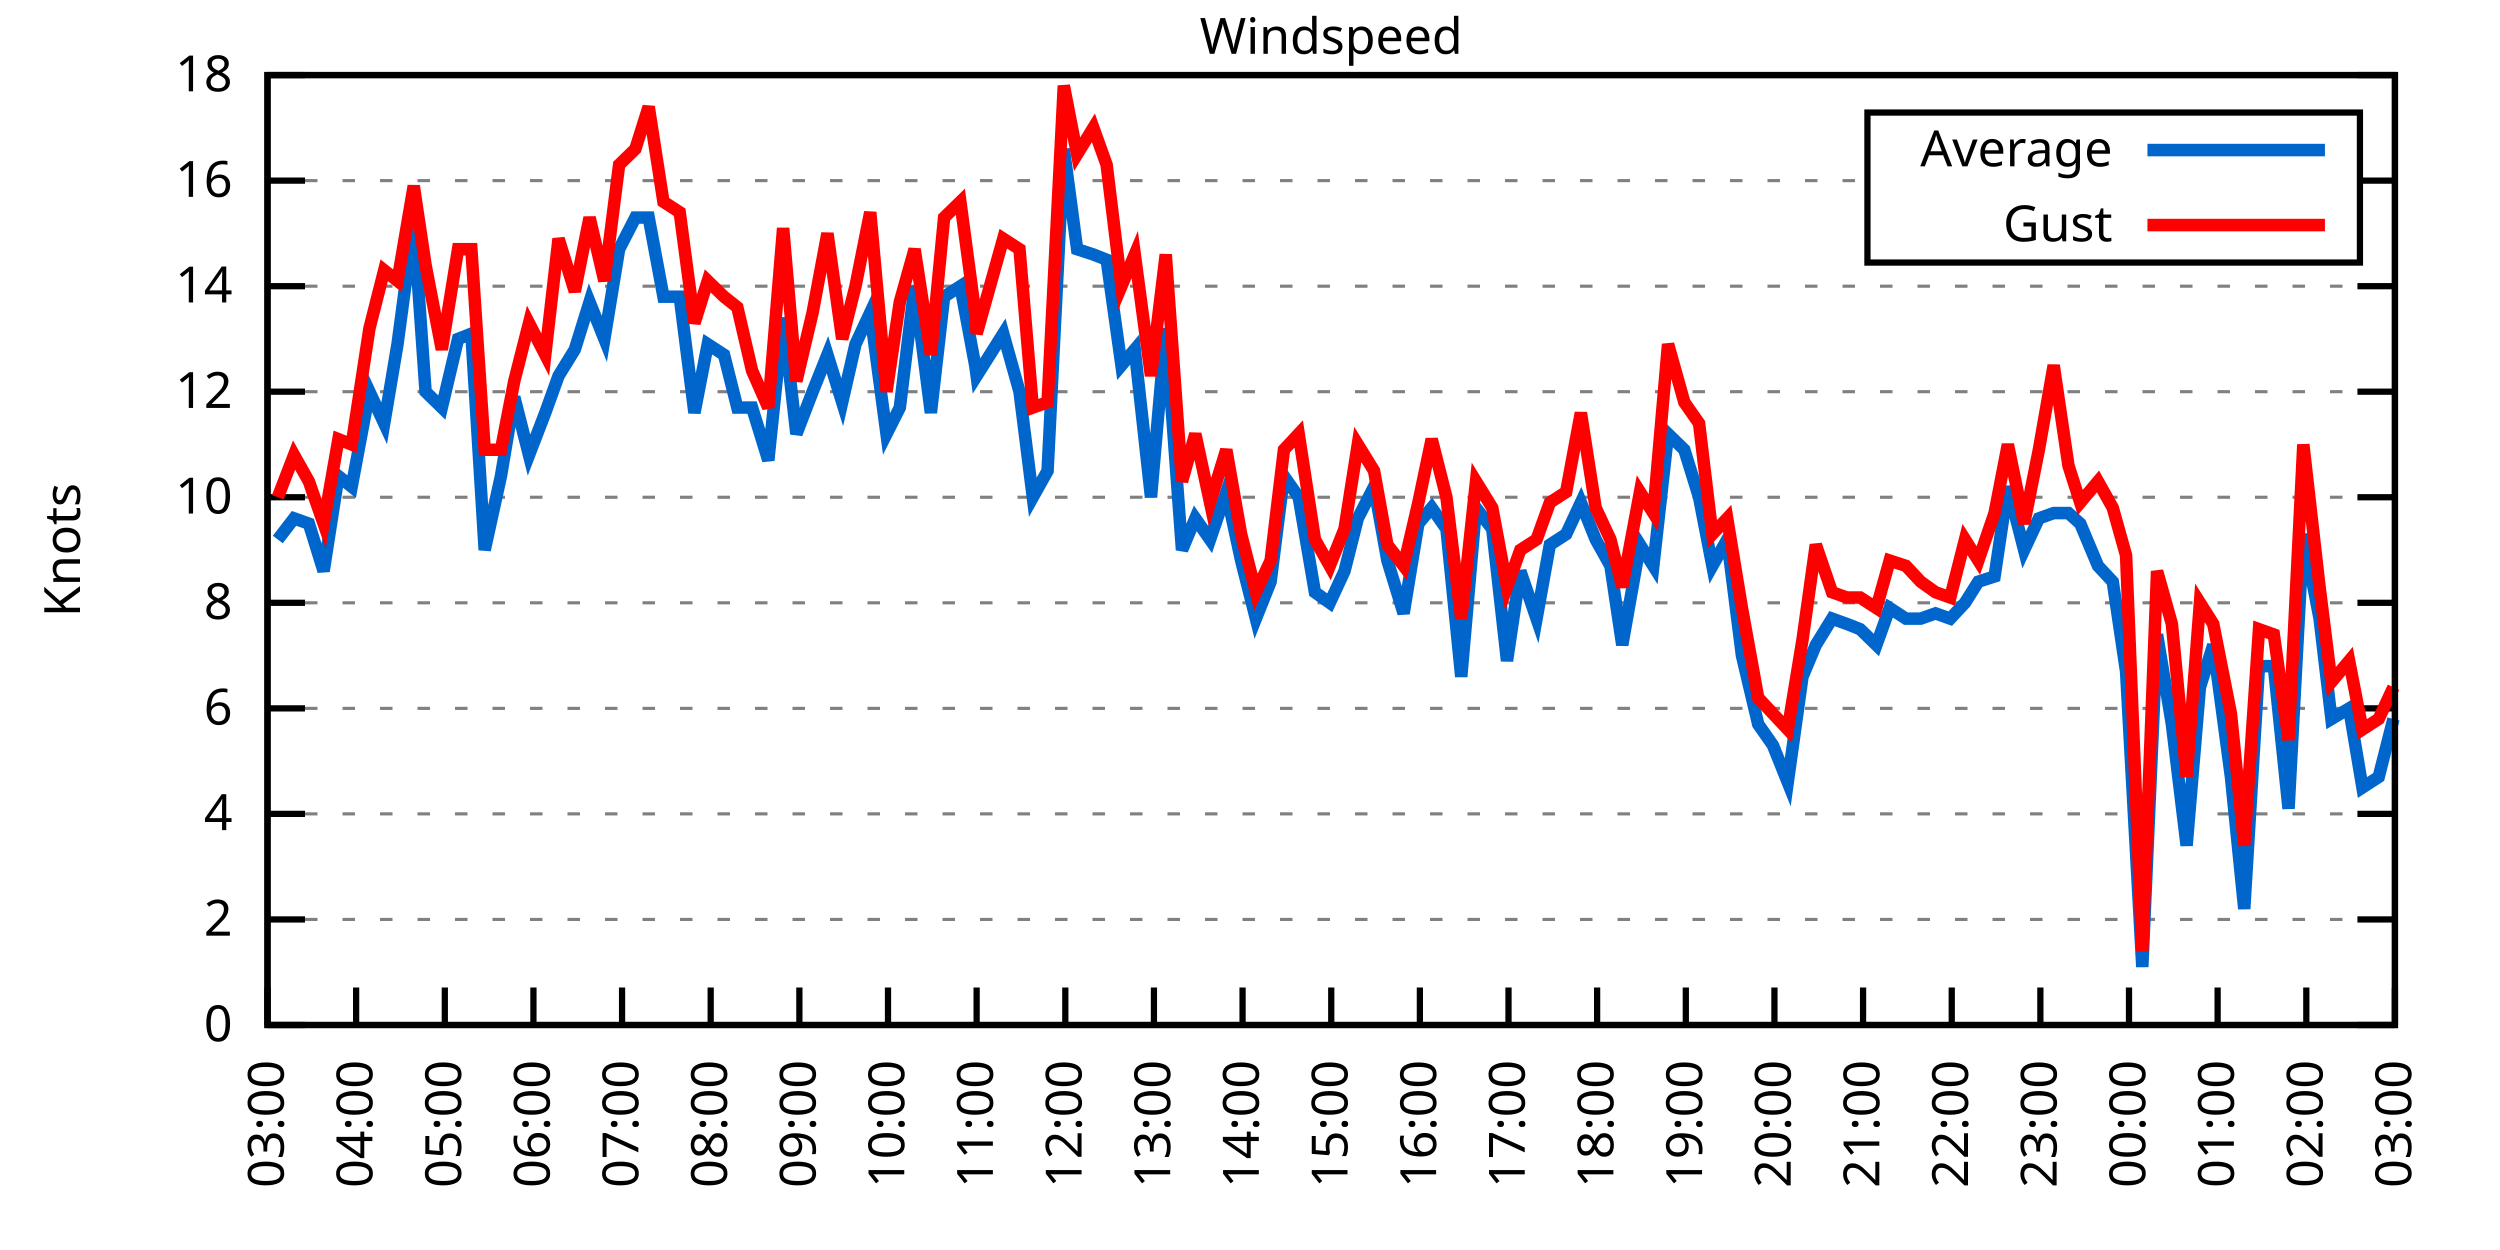
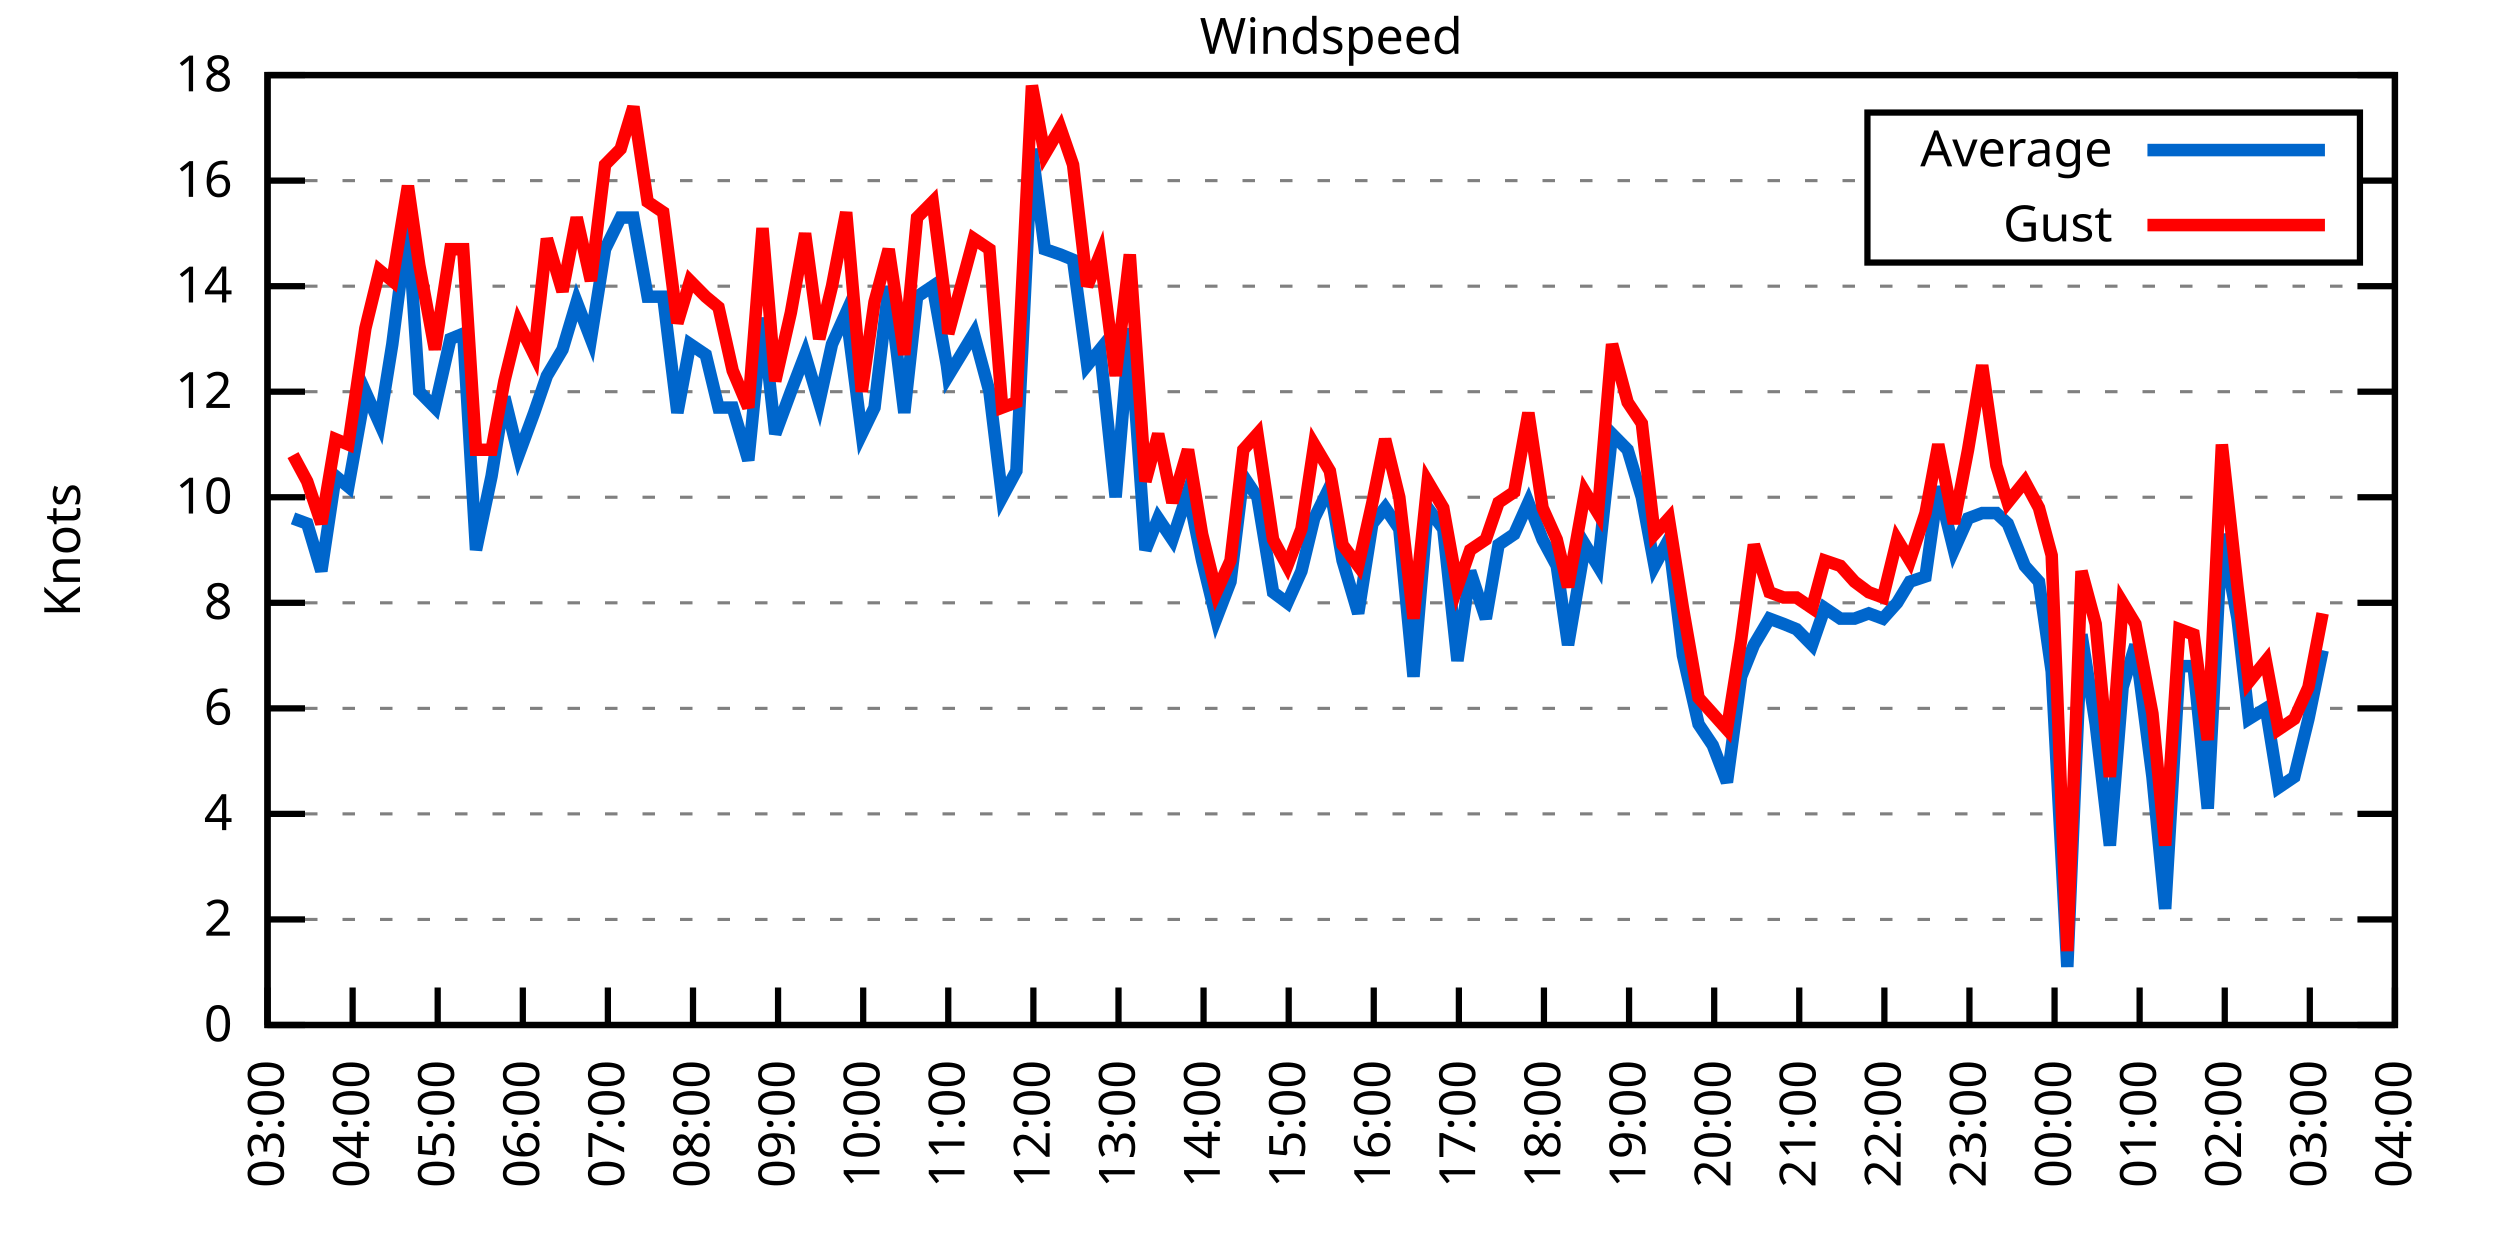
<svg xmlns="http://www.w3.org/2000/svg" xmlns:xlink="http://www.w3.org/1999/xlink" width="400" height="200" viewBox="0 0 400 200">
  <g id="gnuplot_canvas">
    <rect x="0" y="0" width="400" height="200" fill="none" />
    <defs>
      <circle id="gpDot" r="0.5" stroke-width="0.5" stroke="currentColor" />
      <path id="gpPt0" stroke-width="0.333" stroke="currentColor" d="M-1,0 h2 M0,-1 v2" />
      <path id="gpPt1" stroke-width="0.333" stroke="currentColor" d="M-1,-1 L1,1 M1,-1 L-1,1" />
      <path id="gpPt2" stroke-width="0.333" stroke="currentColor" d="M-1,0 L1,0 M0,-1 L0,1 M-1,-1 L1,1 M-1,1 L1,-1" />
      <rect id="gpPt3" stroke-width="0.333" stroke="currentColor" x="-1" y="-1" width="2" height="2" />
      <rect id="gpPt4" stroke-width="0.333" stroke="currentColor" fill="currentColor" x="-1" y="-1" width="2" height="2" />
      <circle id="gpPt5" stroke-width="0.333" stroke="currentColor" cx="0" cy="0" r="1" />
      <use xlink:href="#gpPt5" id="gpPt6" fill="currentColor" stroke="none" />
      <path id="gpPt7" stroke-width="0.333" stroke="currentColor" d="M0,-1.33 L-1.33,0.67 L1.33,0.67 z" />
      <use xlink:href="#gpPt7" id="gpPt8" fill="currentColor" stroke="none" />
      <use xlink:href="#gpPt7" id="gpPt9" stroke="currentColor" transform="rotate(180)" />
      <use xlink:href="#gpPt9" id="gpPt10" fill="currentColor" stroke="none" />
      <use xlink:href="#gpPt3" id="gpPt11" stroke="currentColor" transform="rotate(45)" />
      <use xlink:href="#gpPt11" id="gpPt12" fill="currentColor" stroke="none" />
      <path id="gpPt13" stroke-width="0.333" stroke="currentColor" d="M0,1.330 L1.265,0.411 L0.782,-1.067 L-0.782,-1.076 L-1.265,0.411 z" />
      <use xlink:href="#gpPt13" id="gpPt14" fill="currentColor" stroke="none" />
      <filter id="textbox" filterUnits="objectBoundingBox" x="0" y="0" height="1" width="1">
        <feFlood flood-color="white" flood-opacity="1" result="bgnd" />
        <feComposite in="SourceGraphic" in2="bgnd" operator="atop" />
      </filter>
      <filter id="greybox" filterUnits="objectBoundingBox" x="0" y="0" height="1" width="1">
        <feFlood flood-color="lightgrey" flood-opacity="1" result="grey" />
        <feComposite in="SourceGraphic" in2="grey" operator="atop" />
      </filter>
    </defs>
    <g fill="none" color="white" stroke="currentColor" stroke-width="1.00" stroke-linecap="butt" stroke-linejoin="miter">
</g>
    <g fill="none" color="black" stroke="currentColor" stroke-width="1.00" stroke-linecap="butt" stroke-linejoin="miter">
      <g stroke="none" shape-rendering="crispEdges">
        <polygon fill="rgb(255, 255, 255)" points="42.80,164.00 383.18,164.00 383.18,12.02 42.80,12.02 " />
      </g>
    </g>
    <g fill="none" color="black" stroke="currentColor" stroke-width="1.00" stroke-linecap="butt" stroke-linejoin="miter">
</g>
    <g fill="none" color="black" stroke="black" stroke-width="0.50" stroke-linecap="butt" stroke-linejoin="miter">
</g>
    <g fill="none" color="gray" stroke="currentColor" stroke-width="0.50" stroke-linecap="butt" stroke-linejoin="miter">
      <path stroke="gray" stroke-dasharray="2,4" class="gridline" d="M42.80,164.00 L383.19,164.00  " />
    </g>
    <g fill="none" color="gray" stroke="gray" stroke-width="1.00" stroke-linecap="butt" stroke-linejoin="miter">
</g>
    <g fill="none" color="black" stroke="currentColor" stroke-width="1.00" stroke-linecap="butt" stroke-linejoin="miter">
      <path stroke="black" d="M42.80,164.00 L48.80,164.00 M383.19,164.00 L377.19,164.00  " />
      <g transform="translate(37.20,166.60)" stroke="none" fill="black" font-family="Sans" font-size="8.00" text-anchor="end">
        <text>
          <tspan font-family="Sans"> 0</tspan>
        </text>
      </g>
    </g>
    <g fill="none" color="black" stroke="currentColor" stroke-width="1.00" stroke-linecap="butt" stroke-linejoin="miter">
</g>
    <g fill="none" color="black" stroke="black" stroke-width="0.50" stroke-linecap="butt" stroke-linejoin="miter">
</g>
    <g fill="none" color="gray" stroke="currentColor" stroke-width="0.50" stroke-linecap="butt" stroke-linejoin="miter">
      <path stroke="gray" stroke-dasharray="2,4" class="gridline" d="M42.80,147.11 L383.19,147.11  " />
    </g>
    <g fill="none" color="gray" stroke="gray" stroke-width="1.00" stroke-linecap="butt" stroke-linejoin="miter">
</g>
    <g fill="none" color="black" stroke="currentColor" stroke-width="1.00" stroke-linecap="butt" stroke-linejoin="miter">
      <path stroke="black" d="M42.80,147.11 L48.80,147.11 M383.19,147.11 L377.19,147.11  " />
      <g transform="translate(37.20,149.71)" stroke="none" fill="black" font-family="Sans" font-size="8.00" text-anchor="end">
        <text>
          <tspan font-family="Sans"> 2</tspan>
        </text>
      </g>
    </g>
    <g fill="none" color="black" stroke="currentColor" stroke-width="1.00" stroke-linecap="butt" stroke-linejoin="miter">
</g>
    <g fill="none" color="black" stroke="black" stroke-width="0.50" stroke-linecap="butt" stroke-linejoin="miter">
</g>
    <g fill="none" color="gray" stroke="currentColor" stroke-width="0.50" stroke-linecap="butt" stroke-linejoin="miter">
      <path stroke="gray" stroke-dasharray="2,4" class="gridline" d="M42.80,130.22 L383.19,130.22  " />
    </g>
    <g fill="none" color="gray" stroke="gray" stroke-width="1.00" stroke-linecap="butt" stroke-linejoin="miter">
</g>
    <g fill="none" color="black" stroke="currentColor" stroke-width="1.00" stroke-linecap="butt" stroke-linejoin="miter">
      <path stroke="black" d="M42.80,130.22 L48.80,130.22 M383.19,130.22 L377.19,130.22  " />
      <g transform="translate(37.20,132.82)" stroke="none" fill="black" font-family="Sans" font-size="8.00" text-anchor="end">
        <text>
          <tspan font-family="Sans"> 4</tspan>
        </text>
      </g>
    </g>
    <g fill="none" color="black" stroke="currentColor" stroke-width="1.00" stroke-linecap="butt" stroke-linejoin="miter">
</g>
    <g fill="none" color="black" stroke="black" stroke-width="0.50" stroke-linecap="butt" stroke-linejoin="miter">
</g>
    <g fill="none" color="gray" stroke="currentColor" stroke-width="0.50" stroke-linecap="butt" stroke-linejoin="miter">
      <path stroke="gray" stroke-dasharray="2,4" class="gridline" d="M42.80,113.34 L383.19,113.34  " />
    </g>
    <g fill="none" color="gray" stroke="gray" stroke-width="1.00" stroke-linecap="butt" stroke-linejoin="miter">
</g>
    <g fill="none" color="black" stroke="currentColor" stroke-width="1.00" stroke-linecap="butt" stroke-linejoin="miter">
      <path stroke="black" d="M42.80,113.34 L48.80,113.34 M383.19,113.34 L377.19,113.34  " />
      <g transform="translate(37.20,115.94)" stroke="none" fill="black" font-family="Sans" font-size="8.00" text-anchor="end">
        <text>
          <tspan font-family="Sans"> 6</tspan>
        </text>
      </g>
    </g>
    <g fill="none" color="black" stroke="currentColor" stroke-width="1.00" stroke-linecap="butt" stroke-linejoin="miter">
</g>
    <g fill="none" color="black" stroke="black" stroke-width="0.50" stroke-linecap="butt" stroke-linejoin="miter">
</g>
    <g fill="none" color="gray" stroke="currentColor" stroke-width="0.50" stroke-linecap="butt" stroke-linejoin="miter">
      <path stroke="gray" stroke-dasharray="2,4" class="gridline" d="M42.80,96.45 L383.19,96.45  " />
    </g>
    <g fill="none" color="gray" stroke="gray" stroke-width="1.00" stroke-linecap="butt" stroke-linejoin="miter">
</g>
    <g fill="none" color="black" stroke="currentColor" stroke-width="1.00" stroke-linecap="butt" stroke-linejoin="miter">
      <path stroke="black" d="M42.80,96.45 L48.80,96.45 M383.19,96.45 L377.19,96.45  " />
      <g transform="translate(37.20,99.05)" stroke="none" fill="black" font-family="Sans" font-size="8.00" text-anchor="end">
        <text>
          <tspan font-family="Sans"> 8</tspan>
        </text>
      </g>
    </g>
    <g fill="none" color="black" stroke="currentColor" stroke-width="1.00" stroke-linecap="butt" stroke-linejoin="miter">
</g>
    <g fill="none" color="black" stroke="black" stroke-width="0.50" stroke-linecap="butt" stroke-linejoin="miter">
</g>
    <g fill="none" color="gray" stroke="currentColor" stroke-width="0.50" stroke-linecap="butt" stroke-linejoin="miter">
      <path stroke="gray" stroke-dasharray="2,4" class="gridline" d="M42.80,79.56 L383.19,79.56  " />
    </g>
    <g fill="none" color="gray" stroke="gray" stroke-width="1.00" stroke-linecap="butt" stroke-linejoin="miter">
</g>
    <g fill="none" color="black" stroke="currentColor" stroke-width="1.00" stroke-linecap="butt" stroke-linejoin="miter">
      <path stroke="black" d="M42.80,79.56 L48.80,79.56 M383.19,79.56 L377.19,79.56  " />
      <g transform="translate(37.20,82.16)" stroke="none" fill="black" font-family="Sans" font-size="8.00" text-anchor="end">
        <text>
          <tspan font-family="Sans"> 10</tspan>
        </text>
      </g>
    </g>
    <g fill="none" color="black" stroke="currentColor" stroke-width="1.00" stroke-linecap="butt" stroke-linejoin="miter">
</g>
    <g fill="none" color="black" stroke="black" stroke-width="0.50" stroke-linecap="butt" stroke-linejoin="miter">
</g>
    <g fill="none" color="gray" stroke="currentColor" stroke-width="0.50" stroke-linecap="butt" stroke-linejoin="miter">
      <path stroke="gray" stroke-dasharray="2,4" class="gridline" d="M42.80,62.67 L383.19,62.67  " />
    </g>
    <g fill="none" color="gray" stroke="gray" stroke-width="1.00" stroke-linecap="butt" stroke-linejoin="miter">
</g>
    <g fill="none" color="black" stroke="currentColor" stroke-width="1.00" stroke-linecap="butt" stroke-linejoin="miter">
      <path stroke="black" d="M42.80,62.67 L48.80,62.67 M383.19,62.67 L377.19,62.67  " />
      <g transform="translate(37.20,65.27)" stroke="none" fill="black" font-family="Sans" font-size="8.00" text-anchor="end">
        <text>
          <tspan font-family="Sans"> 12</tspan>
        </text>
      </g>
    </g>
    <g fill="none" color="black" stroke="currentColor" stroke-width="1.00" stroke-linecap="butt" stroke-linejoin="miter">
</g>
    <g fill="none" color="black" stroke="black" stroke-width="0.50" stroke-linecap="butt" stroke-linejoin="miter">
</g>
    <g fill="none" color="gray" stroke="currentColor" stroke-width="0.50" stroke-linecap="butt" stroke-linejoin="miter">
      <path stroke="gray" stroke-dasharray="2,4" class="gridline" d="M42.80,45.79 L383.19,45.79  " />
    </g>
    <g fill="none" color="gray" stroke="gray" stroke-width="1.00" stroke-linecap="butt" stroke-linejoin="miter">
</g>
    <g fill="none" color="black" stroke="currentColor" stroke-width="1.00" stroke-linecap="butt" stroke-linejoin="miter">
      <path stroke="black" d="M42.80,45.79 L48.80,45.79 M383.19,45.79 L377.19,45.79  " />
      <g transform="translate(37.20,48.39)" stroke="none" fill="black" font-family="Sans" font-size="8.00" text-anchor="end">
        <text>
          <tspan font-family="Sans"> 14</tspan>
        </text>
      </g>
    </g>
    <g fill="none" color="black" stroke="currentColor" stroke-width="1.00" stroke-linecap="butt" stroke-linejoin="miter">
</g>
    <g fill="none" color="black" stroke="black" stroke-width="0.50" stroke-linecap="butt" stroke-linejoin="miter">
</g>
    <g fill="none" color="gray" stroke="currentColor" stroke-width="0.50" stroke-linecap="butt" stroke-linejoin="miter">
      <path stroke="gray" stroke-dasharray="2,4" class="gridline" d="M42.80,28.90 L298.79,28.90 M377.59,28.90 L383.19,28.90  " />
    </g>
    <g fill="none" color="gray" stroke="gray" stroke-width="1.00" stroke-linecap="butt" stroke-linejoin="miter">
</g>
    <g fill="none" color="black" stroke="currentColor" stroke-width="1.00" stroke-linecap="butt" stroke-linejoin="miter">
      <path stroke="black" d="M42.80,28.90 L48.80,28.90 M383.19,28.90 L377.19,28.90  " />
      <g transform="translate(37.20,31.50)" stroke="none" fill="black" font-family="Sans" font-size="8.00" text-anchor="end">
        <text>
          <tspan font-family="Sans"> 16</tspan>
        </text>
      </g>
    </g>
    <g fill="none" color="black" stroke="currentColor" stroke-width="1.00" stroke-linecap="butt" stroke-linejoin="miter">
</g>
    <g fill="none" color="black" stroke="black" stroke-width="0.50" stroke-linecap="butt" stroke-linejoin="miter">
</g>
    <g fill="none" color="gray" stroke="currentColor" stroke-width="0.50" stroke-linecap="butt" stroke-linejoin="miter">
      <path stroke="gray" stroke-dasharray="2,4" class="gridline" d="M42.80,12.01 L383.19,12.01  " />
    </g>
    <g fill="none" color="gray" stroke="gray" stroke-width="1.00" stroke-linecap="butt" stroke-linejoin="miter">
</g>
    <g fill="none" color="black" stroke="currentColor" stroke-width="1.00" stroke-linecap="butt" stroke-linejoin="miter">
      <path stroke="black" d="M42.80,12.01 L48.80,12.01 M383.19,12.01 L377.19,12.01  " />
      <g transform="translate(37.20,14.61)" stroke="none" fill="black" font-family="Sans" font-size="8.00" text-anchor="end">
        <text>
          <tspan font-family="Sans"> 18</tspan>
        </text>
      </g>
    </g>
    <g fill="none" color="black" stroke="currentColor" stroke-width="1.00" stroke-linecap="butt" stroke-linejoin="miter">
      <path stroke="black" d="M42.80,164.00 L42.80,158.00  " />
      <g transform="translate(45.40,169.60) rotate(270.00)" stroke="none" fill="black" font-family="Sans" font-size="8.00" text-anchor="end">
        <text>
          <tspan font-family="Sans">03:00</tspan>
        </text>
      </g>
    </g>
    <g fill="none" color="black" stroke="currentColor" stroke-width="1.00" stroke-linecap="butt" stroke-linejoin="miter">
-       <path stroke="black" d="M56.98,164.00 L56.98,158.00  " />
-       <g transform="translate(59.58,169.60) rotate(270.00)" stroke="none" fill="black" font-family="Sans" font-size="8.00" text-anchor="end">
+       <path stroke="black" d="M56.42,164.00 L56.42,158.00  " />
+       <g transform="translate(59.02,169.60) rotate(270.00)" stroke="none" fill="black" font-family="Sans" font-size="8.00" text-anchor="end">
        <text>
          <tspan font-family="Sans">04:00</tspan>
        </text>
      </g>
    </g>
    <g fill="none" color="black" stroke="currentColor" stroke-width="1.00" stroke-linecap="butt" stroke-linejoin="miter">
-       <path stroke="black" d="M71.17,164.00 L71.17,158.00  " />
-       <g transform="translate(73.77,169.60) rotate(270.00)" stroke="none" fill="black" font-family="Sans" font-size="8.00" text-anchor="end">
+       <path stroke="black" d="M70.03,164.00 L70.03,158.00  " />
+       <g transform="translate(72.63,169.60) rotate(270.00)" stroke="none" fill="black" font-family="Sans" font-size="8.00" text-anchor="end">
        <text>
          <tspan font-family="Sans">05:00</tspan>
        </text>
      </g>
    </g>
    <g fill="none" color="black" stroke="currentColor" stroke-width="1.00" stroke-linecap="butt" stroke-linejoin="miter">
-       <path stroke="black" d="M85.35,164.00 L85.35,158.00  " />
-       <g transform="translate(87.95,169.60) rotate(270.00)" stroke="none" fill="black" font-family="Sans" font-size="8.00" text-anchor="end">
+       <path stroke="black" d="M83.65,164.00 L83.65,158.00  " />
+       <g transform="translate(86.25,169.60) rotate(270.00)" stroke="none" fill="black" font-family="Sans" font-size="8.00" text-anchor="end">
        <text>
          <tspan font-family="Sans">06:00</tspan>
        </text>
      </g>
    </g>
    <g fill="none" color="black" stroke="currentColor" stroke-width="1.00" stroke-linecap="butt" stroke-linejoin="miter">
-       <path stroke="black" d="M99.53,164.00 L99.53,158.00  " />
-       <g transform="translate(102.13,169.60) rotate(270.00)" stroke="none" fill="black" font-family="Sans" font-size="8.00" text-anchor="end">
+       <path stroke="black" d="M97.26,164.00 L97.26,158.00  " />
+       <g transform="translate(99.86,169.60) rotate(270.00)" stroke="none" fill="black" font-family="Sans" font-size="8.00" text-anchor="end">
        <text>
          <tspan font-family="Sans">07:00</tspan>
        </text>
      </g>
    </g>
    <g fill="none" color="black" stroke="currentColor" stroke-width="1.00" stroke-linecap="butt" stroke-linejoin="miter">
-       <path stroke="black" d="M113.71,164.00 L113.71,158.00  " />
-       <g transform="translate(116.31,169.60) rotate(270.00)" stroke="none" fill="black" font-family="Sans" font-size="8.00" text-anchor="end">
+       <path stroke="black" d="M110.88,164.00 L110.88,158.00  " />
+       <g transform="translate(113.48,169.60) rotate(270.00)" stroke="none" fill="black" font-family="Sans" font-size="8.00" text-anchor="end">
        <text>
          <tspan font-family="Sans">08:00</tspan>
        </text>
      </g>
    </g>
    <g fill="none" color="black" stroke="currentColor" stroke-width="1.00" stroke-linecap="butt" stroke-linejoin="miter">
-       <path stroke="black" d="M127.90,164.00 L127.90,158.00  " />
-       <g transform="translate(130.50,169.60) rotate(270.00)" stroke="none" fill="black" font-family="Sans" font-size="8.00" text-anchor="end">
+       <path stroke="black" d="M124.49,164.00 L124.49,158.00  " />
+       <g transform="translate(127.09,169.60) rotate(270.00)" stroke="none" fill="black" font-family="Sans" font-size="8.00" text-anchor="end">
        <text>
          <tspan font-family="Sans">09:00</tspan>
        </text>
      </g>
    </g>
    <g fill="none" color="black" stroke="currentColor" stroke-width="1.00" stroke-linecap="butt" stroke-linejoin="miter">
-       <path stroke="black" d="M142.08,164.00 L142.08,158.00  " />
-       <g transform="translate(144.68,169.60) rotate(270.00)" stroke="none" fill="black" font-family="Sans" font-size="8.00" text-anchor="end">
+       <path stroke="black" d="M138.11,164.00 L138.11,158.00  " />
+       <g transform="translate(140.71,169.60) rotate(270.00)" stroke="none" fill="black" font-family="Sans" font-size="8.00" text-anchor="end">
        <text>
          <tspan font-family="Sans">10:00</tspan>
        </text>
      </g>
    </g>
    <g fill="none" color="black" stroke="currentColor" stroke-width="1.00" stroke-linecap="butt" stroke-linejoin="miter">
-       <path stroke="black" d="M156.26,164.00 L156.26,158.00  " />
-       <g transform="translate(158.86,169.60) rotate(270.00)" stroke="none" fill="black" font-family="Sans" font-size="8.00" text-anchor="end">
+       <path stroke="black" d="M151.72,164.00 L151.72,158.00  " />
+       <g transform="translate(154.32,169.60) rotate(270.00)" stroke="none" fill="black" font-family="Sans" font-size="8.00" text-anchor="end">
        <text>
          <tspan font-family="Sans">11:00</tspan>
        </text>
      </g>
    </g>
    <g fill="none" color="black" stroke="currentColor" stroke-width="1.00" stroke-linecap="butt" stroke-linejoin="miter">
-       <path stroke="black" d="M170.45,164.00 L170.45,158.00  " />
-       <g transform="translate(173.05,169.60) rotate(270.00)" stroke="none" fill="black" font-family="Sans" font-size="8.00" text-anchor="end">
+       <path stroke="black" d="M165.34,164.00 L165.34,158.00  " />
+       <g transform="translate(167.94,169.60) rotate(270.00)" stroke="none" fill="black" font-family="Sans" font-size="8.00" text-anchor="end">
        <text>
          <tspan font-family="Sans">12:00</tspan>
        </text>
      </g>
    </g>
    <g fill="none" color="black" stroke="currentColor" stroke-width="1.00" stroke-linecap="butt" stroke-linejoin="miter">
-       <path stroke="black" d="M184.63,164.00 L184.63,158.00  " />
-       <g transform="translate(187.23,169.60) rotate(270.00)" stroke="none" fill="black" font-family="Sans" font-size="8.00" text-anchor="end">
+       <path stroke="black" d="M178.96,164.00 L178.96,158.00  " />
+       <g transform="translate(181.56,169.60) rotate(270.00)" stroke="none" fill="black" font-family="Sans" font-size="8.00" text-anchor="end">
        <text>
          <tspan font-family="Sans">13:00</tspan>
        </text>
      </g>
    </g>
    <g fill="none" color="black" stroke="currentColor" stroke-width="1.00" stroke-linecap="butt" stroke-linejoin="miter">
-       <path stroke="black" d="M198.81,164.00 L198.81,158.00  " />
-       <g transform="translate(201.41,169.60) rotate(270.00)" stroke="none" fill="black" font-family="Sans" font-size="8.00" text-anchor="end">
+       <path stroke="black" d="M192.57,164.00 L192.57,158.00  " />
+       <g transform="translate(195.17,169.60) rotate(270.00)" stroke="none" fill="black" font-family="Sans" font-size="8.00" text-anchor="end">
        <text>
          <tspan font-family="Sans">14:00</tspan>
        </text>
      </g>
    </g>
    <g fill="none" color="black" stroke="currentColor" stroke-width="1.00" stroke-linecap="butt" stroke-linejoin="miter">
-       <path stroke="black" d="M213.00,164.00 L213.00,158.00  " />
-       <g transform="translate(215.60,169.60) rotate(270.00)" stroke="none" fill="black" font-family="Sans" font-size="8.00" text-anchor="end">
+       <path stroke="black" d="M206.19,164.00 L206.19,158.00  " />
+       <g transform="translate(208.79,169.60) rotate(270.00)" stroke="none" fill="black" font-family="Sans" font-size="8.00" text-anchor="end">
        <text>
          <tspan font-family="Sans">15:00</tspan>
        </text>
      </g>
    </g>
    <g fill="none" color="black" stroke="currentColor" stroke-width="1.00" stroke-linecap="butt" stroke-linejoin="miter">
-       <path stroke="black" d="M227.18,164.00 L227.18,158.00  " />
-       <g transform="translate(229.78,169.60) rotate(270.00)" stroke="none" fill="black" font-family="Sans" font-size="8.00" text-anchor="end">
+       <path stroke="black" d="M219.80,164.00 L219.80,158.00  " />
+       <g transform="translate(222.40,169.60) rotate(270.00)" stroke="none" fill="black" font-family="Sans" font-size="8.00" text-anchor="end">
        <text>
          <tspan font-family="Sans">16:00</tspan>
        </text>
      </g>
    </g>
    <g fill="none" color="black" stroke="currentColor" stroke-width="1.00" stroke-linecap="butt" stroke-linejoin="miter">
-       <path stroke="black" d="M241.36,164.00 L241.36,158.00  " />
-       <g transform="translate(243.96,169.60) rotate(270.00)" stroke="none" fill="black" font-family="Sans" font-size="8.00" text-anchor="end">
+       <path stroke="black" d="M233.42,164.00 L233.42,158.00  " />
+       <g transform="translate(236.02,169.60) rotate(270.00)" stroke="none" fill="black" font-family="Sans" font-size="8.00" text-anchor="end">
        <text>
          <tspan font-family="Sans">17:00</tspan>
        </text>
      </g>
    </g>
    <g fill="none" color="black" stroke="currentColor" stroke-width="1.00" stroke-linecap="butt" stroke-linejoin="miter">
-       <path stroke="black" d="M255.54,164.00 L255.54,158.00  " />
-       <g transform="translate(258.14,169.60) rotate(270.00)" stroke="none" fill="black" font-family="Sans" font-size="8.00" text-anchor="end">
+       <path stroke="black" d="M247.03,164.00 L247.03,158.00  " />
+       <g transform="translate(249.63,169.60) rotate(270.00)" stroke="none" fill="black" font-family="Sans" font-size="8.00" text-anchor="end">
        <text>
          <tspan font-family="Sans">18:00</tspan>
        </text>
      </g>
    </g>
    <g fill="none" color="black" stroke="currentColor" stroke-width="1.00" stroke-linecap="butt" stroke-linejoin="miter">
-       <path stroke="black" d="M269.73,164.00 L269.73,158.00  " />
-       <g transform="translate(272.33,169.60) rotate(270.00)" stroke="none" fill="black" font-family="Sans" font-size="8.00" text-anchor="end">
+       <path stroke="black" d="M260.65,164.00 L260.65,158.00  " />
+       <g transform="translate(263.25,169.60) rotate(270.00)" stroke="none" fill="black" font-family="Sans" font-size="8.00" text-anchor="end">
        <text>
          <tspan font-family="Sans">19:00</tspan>
        </text>
      </g>
    </g>
    <g fill="none" color="black" stroke="currentColor" stroke-width="1.00" stroke-linecap="butt" stroke-linejoin="miter">
-       <path stroke="black" d="M283.91,164.00 L283.91,158.00  " />
-       <g transform="translate(286.51,169.60) rotate(270.00)" stroke="none" fill="black" font-family="Sans" font-size="8.00" text-anchor="end">
+       <path stroke="black" d="M274.27,164.00 L274.27,158.00  " />
+       <g transform="translate(276.87,169.60) rotate(270.00)" stroke="none" fill="black" font-family="Sans" font-size="8.00" text-anchor="end">
        <text>
          <tspan font-family="Sans">20:00</tspan>
        </text>
      </g>
    </g>
    <g fill="none" color="black" stroke="currentColor" stroke-width="1.00" stroke-linecap="butt" stroke-linejoin="miter">
-       <path stroke="black" d="M298.09,164.00 L298.09,158.00  " />
-       <g transform="translate(300.69,169.60) rotate(270.00)" stroke="none" fill="black" font-family="Sans" font-size="8.00" text-anchor="end">
+       <path stroke="black" d="M287.88,164.00 L287.88,158.00  " />
+       <g transform="translate(290.48,169.60) rotate(270.00)" stroke="none" fill="black" font-family="Sans" font-size="8.00" text-anchor="end">
        <text>
          <tspan font-family="Sans">21:00</tspan>
        </text>
      </g>
    </g>
    <g fill="none" color="black" stroke="currentColor" stroke-width="1.00" stroke-linecap="butt" stroke-linejoin="miter">
-       <path stroke="black" d="M312.28,164.00 L312.28,158.00  " />
-       <g transform="translate(314.88,169.60) rotate(270.00)" stroke="none" fill="black" font-family="Sans" font-size="8.00" text-anchor="end">
+       <path stroke="black" d="M301.50,164.00 L301.50,158.00  " />
+       <g transform="translate(304.10,169.60) rotate(270.00)" stroke="none" fill="black" font-family="Sans" font-size="8.00" text-anchor="end">
        <text>
          <tspan font-family="Sans">22:00</tspan>
        </text>
      </g>
    </g>
    <g fill="none" color="black" stroke="currentColor" stroke-width="1.00" stroke-linecap="butt" stroke-linejoin="miter">
-       <path stroke="black" d="M326.46,164.00 L326.46,158.00  " />
-       <g transform="translate(329.06,169.60) rotate(270.00)" stroke="none" fill="black" font-family="Sans" font-size="8.00" text-anchor="end">
+       <path stroke="black" d="M315.11,164.00 L315.11,158.00  " />
+       <g transform="translate(317.71,169.60) rotate(270.00)" stroke="none" fill="black" font-family="Sans" font-size="8.00" text-anchor="end">
        <text>
          <tspan font-family="Sans">23:00</tspan>
        </text>
      </g>
    </g>
    <g fill="none" color="black" stroke="currentColor" stroke-width="1.00" stroke-linecap="butt" stroke-linejoin="miter">
-       <path stroke="black" d="M340.64,164.00 L340.64,158.00  " />
-       <g transform="translate(343.24,169.60) rotate(270.00)" stroke="none" fill="black" font-family="Sans" font-size="8.00" text-anchor="end">
+       <path stroke="black" d="M328.73,164.00 L328.73,158.00  " />
+       <g transform="translate(331.33,169.60) rotate(270.00)" stroke="none" fill="black" font-family="Sans" font-size="8.00" text-anchor="end">
        <text>
          <tspan font-family="Sans">00:00</tspan>
        </text>
      </g>
    </g>
    <g fill="none" color="black" stroke="currentColor" stroke-width="1.00" stroke-linecap="butt" stroke-linejoin="miter">
-       <path stroke="black" d="M354.82,164.00 L354.82,158.00  " />
-       <g transform="translate(357.42,169.60) rotate(270.00)" stroke="none" fill="black" font-family="Sans" font-size="8.00" text-anchor="end">
+       <path stroke="black" d="M342.34,164.00 L342.34,158.00  " />
+       <g transform="translate(344.94,169.60) rotate(270.00)" stroke="none" fill="black" font-family="Sans" font-size="8.00" text-anchor="end">
        <text>
          <tspan font-family="Sans">01:00</tspan>
        </text>
      </g>
    </g>
    <g fill="none" color="black" stroke="currentColor" stroke-width="1.00" stroke-linecap="butt" stroke-linejoin="miter">
-       <path stroke="black" d="M369.01,164.00 L369.01,158.00  " />
-       <g transform="translate(371.61,169.60) rotate(270.00)" stroke="none" fill="black" font-family="Sans" font-size="8.00" text-anchor="end">
+       <path stroke="black" d="M355.96,164.00 L355.96,158.00  " />
+       <g transform="translate(358.56,169.60) rotate(270.00)" stroke="none" fill="black" font-family="Sans" font-size="8.00" text-anchor="end">
        <text>
          <tspan font-family="Sans">02:00</tspan>
+         </text>
+       </g>
+     </g>
+     <g fill="none" color="black" stroke="currentColor" stroke-width="1.00" stroke-linecap="butt" stroke-linejoin="miter">
+       <path stroke="black" d="M369.57,164.00 L369.57,158.00  " />
+       <g transform="translate(372.17,169.60) rotate(270.00)" stroke="none" fill="black" font-family="Sans" font-size="8.00" text-anchor="end">
+         <text>
+           <tspan font-family="Sans">03:00</tspan>
        </text>
      </g>
    </g>
    <g fill="none" color="black" stroke="currentColor" stroke-width="1.00" stroke-linecap="butt" stroke-linejoin="miter">
      <path stroke="black" d="M383.19,164.00 L383.19,158.00  " />
      <g transform="translate(385.79,169.60) rotate(270.00)" stroke="none" fill="black" font-family="Sans" font-size="8.00" text-anchor="end">
        <text>
-           <tspan font-family="Sans">03:00</tspan>
+           <tspan font-family="Sans">04:00</tspan>
        </text>
      </g>
    </g>
    <g fill="none" color="black" stroke="currentColor" stroke-width="1.00" stroke-linecap="butt" stroke-linejoin="miter">
</g>
    <g fill="none" color="black" stroke="currentColor" stroke-width="1.00" stroke-linecap="butt" stroke-linejoin="miter">
      <path stroke="black" d="M42.80,12.01 L42.80,164.00 L383.19,164.00 L383.19,12.01 L42.80,12.01 Z  " />
    </g>
    <g fill="none" color="black" stroke="currentColor" stroke-width="1.00" stroke-linecap="butt" stroke-linejoin="miter">
</g>
    <g fill="none" color="black" stroke="currentColor" stroke-width="1.00" stroke-linecap="butt" stroke-linejoin="miter">
      <path stroke="black" d="M298.79,42.01 L298.79,18.01 L377.59,18.01 L377.59,42.01 L298.79,42.01 Z  " />
    </g>
    <g id="Windspeed_plot_1">
      <g fill="none" color="white" stroke="black" stroke-width="2.00" stroke-linecap="butt" stroke-linejoin="miter">
</g>
      <g fill="none" color="black" stroke="currentColor" stroke-width="2.00" stroke-linecap="butt" stroke-linejoin="miter">
        <g transform="translate(337.99,26.61)" stroke="none" fill="black" font-family="Sans" font-size="8.00" text-anchor="end">
          <text>
            <tspan font-family="Sans">Average</tspan>
          </text>
        </g>
      </g>
      <g fill="none" color="black" stroke="currentColor" stroke-width="2.00" stroke-linecap="butt" stroke-linejoin="miter">
-         <path stroke="rgb(  0, 102, 204)" d="M343.59,24.01 L371.99,24.01 M44.45,86.32 L47.05,82.94 L49.42,83.78 L51.78,91.38 L54.15,76.18 L56.27,77.87   L59.11,62.67 L61.47,67.74 L63.60,55.07 L66.20,35.65 L68.09,62.67 L70.69,65.21 L73.29,54.23 L75.42,53.39   L77.55,88.00 L80.15,76.18 L82.28,63.52 L84.64,72.81 L87.24,66.05 L89.37,60.14 L91.97,55.92 L94.33,48.32   L96.70,54.23 L99.06,39.87 L101.66,34.81 L103.79,34.81 L106.15,47.47 L108.75,47.47 L111.11,66.05 L113.24,55.07   L115.84,56.76 L117.97,65.21 L120.33,65.21 L122.93,73.65 L125.30,50.85 L127.42,69.43 L130.02,62.67 L132.39,56.76   L134.75,64.36 L136.88,55.07 L139.24,50.01 L141.84,69.43 L143.97,65.21 L146.34,45.79 L148.94,66.05 L151.06,47.47   L153.66,45.79 L156.03,58.45 L156.26,60.14 L160.52,53.39 L163.12,62.67 L165.25,79.56 L167.61,75.34 L170.21,23.83   L172.34,39.87 L174.94,40.72 L177.06,41.56 L179.43,58.45 L181.56,55.92 L184.16,79.56 L186.52,52.54 L189.12,88.00   L191.25,82.94 L193.61,86.32 L196.21,78.72 L198.58,89.69 L200.94,98.98 L203.30,93.07 L205.43,76.18 L207.79,79.56   L210.39,94.76 L212.76,96.45 L215.12,91.38 L217.25,82.94 L219.85,77.87 L221.98,89.69 L224.58,98.14 L226.94,83.78   L229.07,81.25 L231.43,84.63 L233.80,108.27 L236.16,81.25 L238.76,84.63 L241.12,105.74 L243.25,91.38 L245.85,98.98   L247.98,87.16 L250.58,85.47 L252.94,80.41 L255.31,86.32 L257.67,90.54 L259.56,103.20 L262.40,87.16 L264.53,90.54   L266.89,69.43 L269.49,71.96 L271.85,79.56 L273.98,90.54 L276.35,86.32 L278.71,104.89 L281.31,115.87 L283.67,119.25   L286.04,125.16 L288.40,108.27 L290.53,103.20 L293.13,98.98 L295.49,99.83 L297.62,100.67 L300.22,103.20 L302.35,97.29   L304.95,98.98 L307.31,98.98 L309.68,98.14 L312.04,98.98 L314.40,96.45 L316.53,93.07 L319.13,92.23 L321.26,77.87   L323.86,88.00 L326.22,82.94 L328.59,82.09 L330.95,82.09 L332.84,83.78 L335.68,90.54 L338.04,93.07 L340.17,107.43   L342.77,154.71 L345.13,101.52 L347.50,115.87 L349.86,135.29 L351.99,109.96 L354.12,103.20 L356.95,124.31 L359.08,145.42   L361.44,106.58 L363.81,106.58 L366.17,129.38 L368.53,85.47 L371.13,98.98 L373.03,115.03 L375.86,113.34 L377.99,126.00   L380.59,124.31 L382.95,115.03  " />
+         <path stroke="rgb(  0, 102, 204)" d="M343.59,24.01 L371.99,24.01 M46.88,82.94 L49.15,83.78 L51.42,91.38 L53.69,76.18 L55.73,77.87 L58.46,62.67   L60.73,67.74 L62.77,55.07 L65.27,35.65 L67.08,62.67 L69.58,65.21 L72.07,54.23 L74.12,53.39 L76.16,88.00   L78.65,76.18 L80.70,63.52 L82.97,72.81 L85.46,66.05 L87.50,60.14 L90.00,55.92 L92.27,48.32 L94.54,54.23   L96.81,39.87 L99.30,34.81 L101.35,34.81 L103.62,47.47 L106.11,47.47 L108.38,66.05 L110.42,55.07 L112.92,56.76   L114.96,65.21 L117.23,65.21 L119.73,73.65 L122.00,50.85 L124.04,69.43 L126.54,62.67 L128.81,56.76 L131.07,64.36   L133.12,55.07 L135.39,50.01 L137.88,69.43 L139.92,65.21 L142.19,45.79 L144.69,66.05 L146.73,47.47 L149.23,45.79   L151.50,58.45 L151.72,60.14 L155.81,53.39 L158.31,62.67 L160.35,79.56 L162.62,75.34 L165.11,23.83 L167.16,39.87   L169.65,40.72 L171.69,41.56 L173.96,58.45 L176.01,55.92 L178.50,79.56 L180.77,52.54 L183.27,88.00 L185.31,82.94   L187.58,86.32 L190.08,78.72 L192.34,89.69 L194.61,98.98 L196.88,93.07 L198.93,76.18 L201.19,79.56 L203.69,94.76   L205.96,96.45 L208.23,91.38 L210.27,82.94 L212.77,77.87 L214.81,89.69 L217.31,98.14 L219.58,83.78 L221.62,81.25   L223.89,84.63 L226.16,108.27 L228.43,81.25 L230.92,84.63 L233.19,105.74 L235.23,91.38 L237.73,98.98 L239.77,87.16   L242.27,85.47 L244.54,80.41 L246.81,86.32 L249.08,90.54 L250.89,103.20 L253.61,87.16 L255.66,90.54 L257.93,69.43   L260.42,71.96 L262.69,79.56 L264.73,90.54 L267.00,86.32 L269.27,104.89 L271.77,115.87 L274.04,119.25 L276.31,125.16   L278.58,108.27 L280.62,103.20 L283.12,98.98 L285.38,99.83 L287.43,100.67 L289.92,103.20 L291.97,97.29 L294.46,98.98   L296.73,98.98 L299.00,98.14 L301.27,98.98 L303.54,96.45 L305.58,93.07 L308.08,92.23 L310.12,77.87 L312.62,88.00   L314.89,82.94 L317.15,82.09 L319.42,82.09 L321.24,83.78 L323.96,90.54 L326.23,93.07 L328.27,107.43 L330.77,154.71   L333.04,101.52 L335.31,115.87 L337.58,135.29 L339.62,109.96 L341.66,103.20 L344.39,124.31 L346.43,145.42 L348.70,106.58   L350.97,106.58 L353.24,129.38 L355.50,85.47 L358.00,98.98 L359.82,115.03 L362.54,113.34 L364.58,126.00 L367.08,124.31   L369.35,115.03 L371.62,104.05  " />
      </g>
    </g>
    <g id="Windspeed_plot_2">
      <g fill="none" color="black" stroke="currentColor" stroke-width="2.00" stroke-linecap="butt" stroke-linejoin="miter">
        <g transform="translate(337.99,38.61)" stroke="none" fill="black" font-family="Sans" font-size="8.00" text-anchor="end">
          <text>
            <tspan font-family="Sans">Gust</tspan>
          </text>
        </g>
      </g>
      <g fill="none" color="black" stroke="currentColor" stroke-width="2.00" stroke-linecap="butt" stroke-linejoin="miter">
-         <path stroke="rgb(255,   0,   0)" d="M343.59,36.01 L371.99,36.01 M44.45,79.56 L47.05,72.81 L49.42,77.03 L51.78,83.78 L54.15,70.27 L56.27,71.12   L59.11,52.54 L61.47,43.25 L63.60,44.94 L66.20,29.74 L68.09,42.41 L70.69,55.92 L73.29,39.87 L75.42,39.87   L77.55,71.96 L80.15,71.96 L82.28,60.98 L84.64,51.70 L87.24,56.76 L89.37,38.19 L91.97,46.63 L94.33,34.81   L96.70,44.94 L99.06,26.36 L101.66,23.83 L103.79,17.08 L106.15,32.28 L108.75,33.96 L111.11,51.70 L113.24,44.94   L115.84,47.47 L117.97,49.16 L120.33,59.30 L122.93,65.21 L125.30,36.50 L127.42,60.98 L130.02,50.01 L132.39,37.34   L134.75,54.23 L136.88,45.79 L139.24,33.96 L141.84,62.67 L143.97,48.32 L146.34,39.87 L148.94,56.76 L151.06,34.81   L153.66,32.28 L156.03,50.01 L156.26,53.39 L160.52,38.19 L163.12,39.87 L165.25,65.21 L167.61,64.36 L170.21,13.70   L172.34,24.68 L174.94,20.45 L177.06,26.36 L179.43,45.79 L181.56,40.72 L184.16,60.14 L186.52,40.72 L189.12,77.03   L191.25,69.43 L193.61,80.41 L196.21,71.96 L198.58,85.47 L200.94,94.76 L203.30,89.69 L205.43,71.96 L207.79,69.43   L210.39,86.32 L212.76,90.54 L215.12,84.63 L217.25,71.12 L219.85,75.34 L221.98,87.16 L224.58,90.54 L226.94,80.41   L229.07,70.27 L231.43,79.56 L233.80,98.98 L236.16,77.03 L238.76,81.25 L241.12,93.92 L243.25,88.00 L245.85,86.32   L247.98,80.41 L250.58,78.72 L252.94,66.05 L255.31,81.25 L257.67,86.32 L259.56,93.92 L262.40,78.72 L264.53,82.09   L266.89,55.07 L269.49,64.36 L271.85,67.74 L273.98,85.47 L276.35,82.94 L278.71,97.29 L281.31,111.65 L283.67,114.18   L286.04,116.71 L288.40,102.36 L290.53,87.16 L293.13,94.76 L295.49,95.60 L297.62,95.60 L300.22,97.29 L302.35,89.69   L304.95,90.54 L307.31,93.07 L309.68,94.76 L312.04,95.60 L314.40,86.32 L316.53,89.69 L319.13,82.09 L321.26,71.12   L323.86,83.78 L326.22,71.96 L328.59,58.45 L330.95,74.49 L332.84,80.41 L335.68,77.03 L338.04,81.25 L340.17,88.85   L342.77,152.18 L345.13,91.38 L347.50,99.83 L349.86,124.31 L351.99,96.45 L354.12,99.83 L356.95,114.18 L359.08,135.29   L361.44,100.67 L363.81,101.52 L366.17,118.40 L368.53,71.12 L371.13,93.92 L373.03,109.11 L375.86,105.74 L377.99,116.71   L380.59,115.03 L382.95,109.96  " />
+         <path stroke="rgb(255,   0,   0)" d="M343.59,36.01 L371.99,36.01 M46.88,72.81 L49.15,77.03 L51.42,83.78 L53.69,70.27 L55.73,71.12 L58.46,52.54   L60.73,43.25 L62.77,44.94 L65.27,29.74 L67.08,42.41 L69.58,55.92 L72.07,39.87 L74.12,39.87 L76.16,71.96   L78.65,71.96 L80.70,60.98 L82.97,51.70 L85.46,56.76 L87.50,38.19 L90.00,46.63 L92.27,34.81 L94.54,44.94   L96.81,26.36 L99.30,23.83 L101.35,17.08 L103.62,32.28 L106.11,33.96 L108.38,51.70 L110.42,44.94 L112.92,47.47   L114.96,49.16 L117.23,59.30 L119.73,65.21 L122.00,36.50 L124.04,60.98 L126.54,50.01 L128.81,37.34 L131.07,54.23   L133.12,45.79 L135.39,33.96 L137.88,62.67 L139.92,48.32 L142.19,39.87 L144.69,56.76 L146.73,34.81 L149.23,32.28   L151.50,50.01 L151.72,53.39 L155.81,38.19 L158.31,39.87 L160.35,65.21 L162.62,64.36 L165.11,13.70 L167.16,24.68   L169.65,20.45 L171.69,26.36 L173.96,45.79 L176.01,40.72 L178.50,60.14 L180.77,40.72 L183.27,77.03 L185.31,69.43   L187.58,80.41 L190.08,71.96 L192.34,85.47 L194.61,94.76 L196.88,89.69 L198.93,71.96 L201.19,69.43 L203.69,86.32   L205.96,90.54 L208.23,84.63 L210.27,71.12 L212.77,75.34 L214.81,87.16 L217.31,90.54 L219.58,80.41 L221.62,70.27   L223.89,79.56 L226.16,98.98 L228.43,77.03 L230.92,81.25 L233.19,93.92 L235.23,88.00 L237.73,86.32 L239.77,80.41   L242.27,78.72 L244.54,66.05 L246.81,81.25 L249.08,86.32 L250.89,93.92 L253.61,78.72 L255.66,82.09 L257.93,55.07   L260.42,64.36 L262.69,67.74 L264.73,85.47 L267.00,82.94 L269.27,97.29 L271.77,111.65 L274.04,114.18 L276.31,116.71   L278.58,102.36 L280.62,87.16 L283.12,94.76 L285.38,95.60 L287.43,95.60 L289.92,97.29 L291.97,89.69 L294.46,90.54   L296.73,93.07 L299.00,94.76 L301.27,95.60 L303.54,86.32 L305.58,89.69 L308.08,82.09 L310.12,71.12 L312.62,83.78   L314.89,71.96 L317.15,58.45 L319.42,74.49 L321.24,80.41 L323.96,77.03 L326.23,81.25 L328.27,88.85 L330.77,152.18   L333.04,91.38 L335.31,99.83 L337.58,124.31 L339.62,96.45 L341.66,99.83 L344.39,114.18 L346.43,135.29 L348.70,100.67   L350.97,101.52 L353.24,118.40 L355.50,71.12 L358.00,93.92 L359.82,109.11 L362.54,105.74 L364.58,116.71 L367.08,115.03   L369.35,109.96 L371.62,98.14  " />
      </g>
    </g>
    <g fill="none" color="black" stroke="currentColor" stroke-width="2.00" stroke-linecap="butt" stroke-linejoin="miter">
</g>
    <g fill="none" color="black" stroke="black" stroke-width="1.00" stroke-linecap="butt" stroke-linejoin="miter">
</g>
    <g fill="none" color="black" stroke="currentColor" stroke-width="1.00" stroke-linecap="butt" stroke-linejoin="miter">
      <path stroke="black" d="M42.80,12.01 L42.80,164.00 L383.19,164.00 L383.19,12.01 L42.80,12.01 Z  " />
      <g transform="translate(12.80,88.01) rotate(270.00)" stroke="none" fill="black" font-family="Sans" font-size="8.00" text-anchor="middle">
        <text>
          <tspan font-family="Sans">Knots</tspan>
        </text>
      </g>
    </g>
    <g fill="none" color="black" stroke="currentColor" stroke-width="1.00" stroke-linecap="butt" stroke-linejoin="miter">
</g>
    <g fill="none" color="black" stroke="currentColor" stroke-width="1.00" stroke-linecap="butt" stroke-linejoin="miter">
      <g transform="translate(212.99,8.61)" stroke="none" fill="black" font-family="Sans" font-size="8.00" text-anchor="middle">
        <text>
          <tspan font-family="Sans">Windspeed</tspan>
        </text>
      </g>
    </g>
    <g fill="none" color="black" stroke="currentColor" stroke-width="1.00" stroke-linecap="butt" stroke-linejoin="miter">
</g>
  </g>
</svg>
